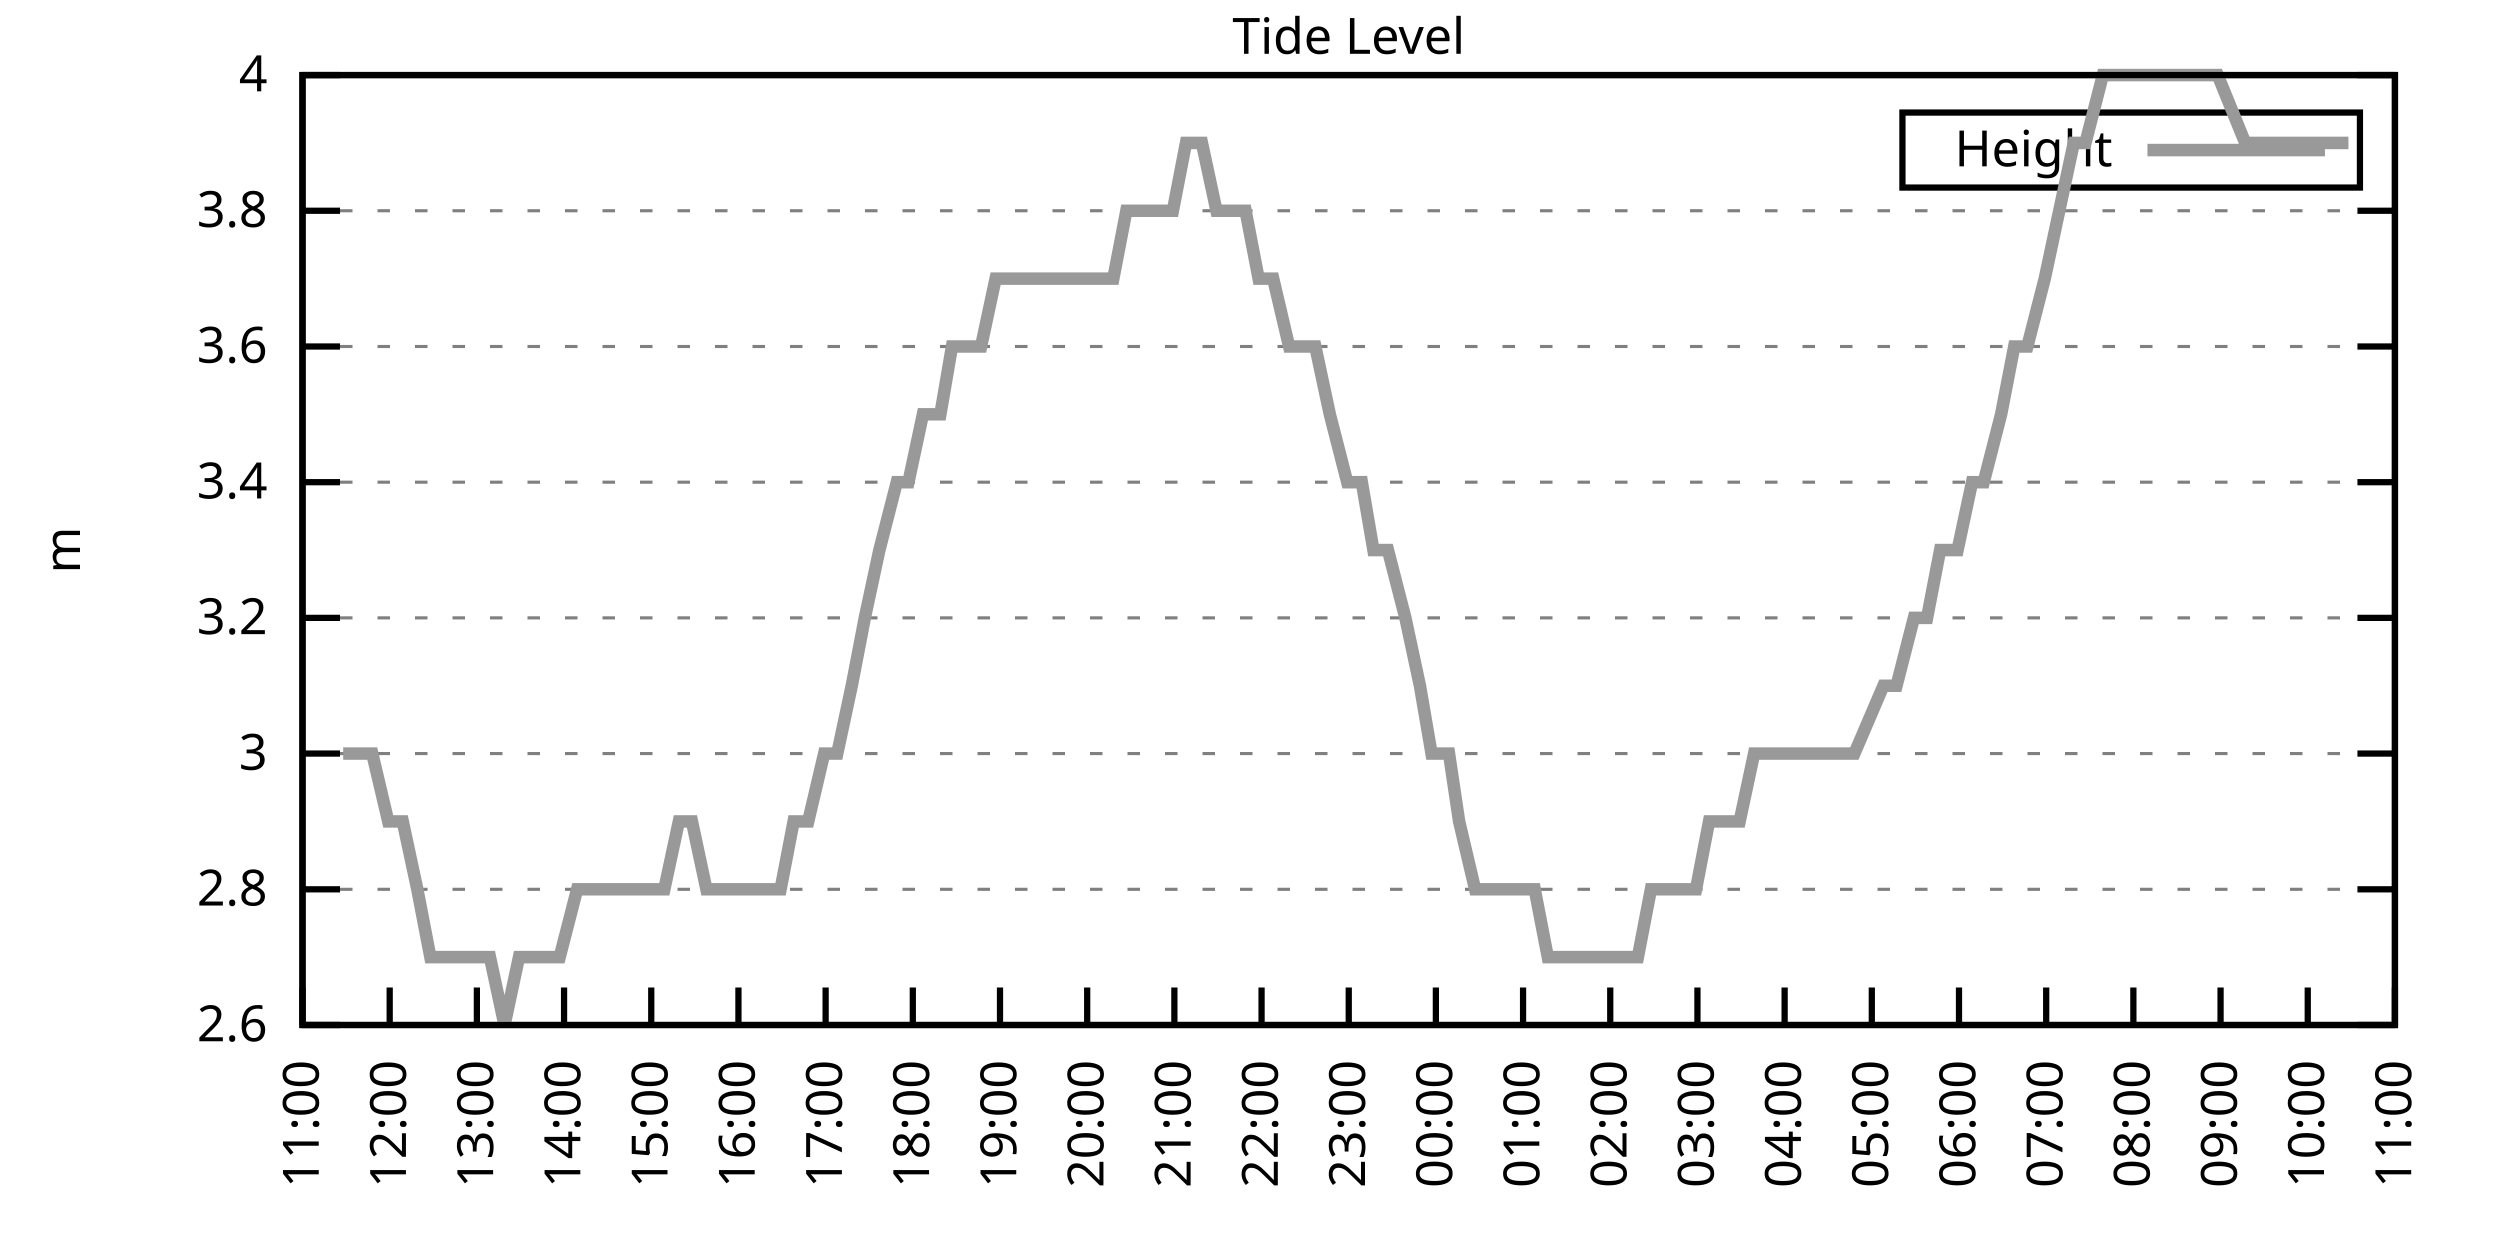
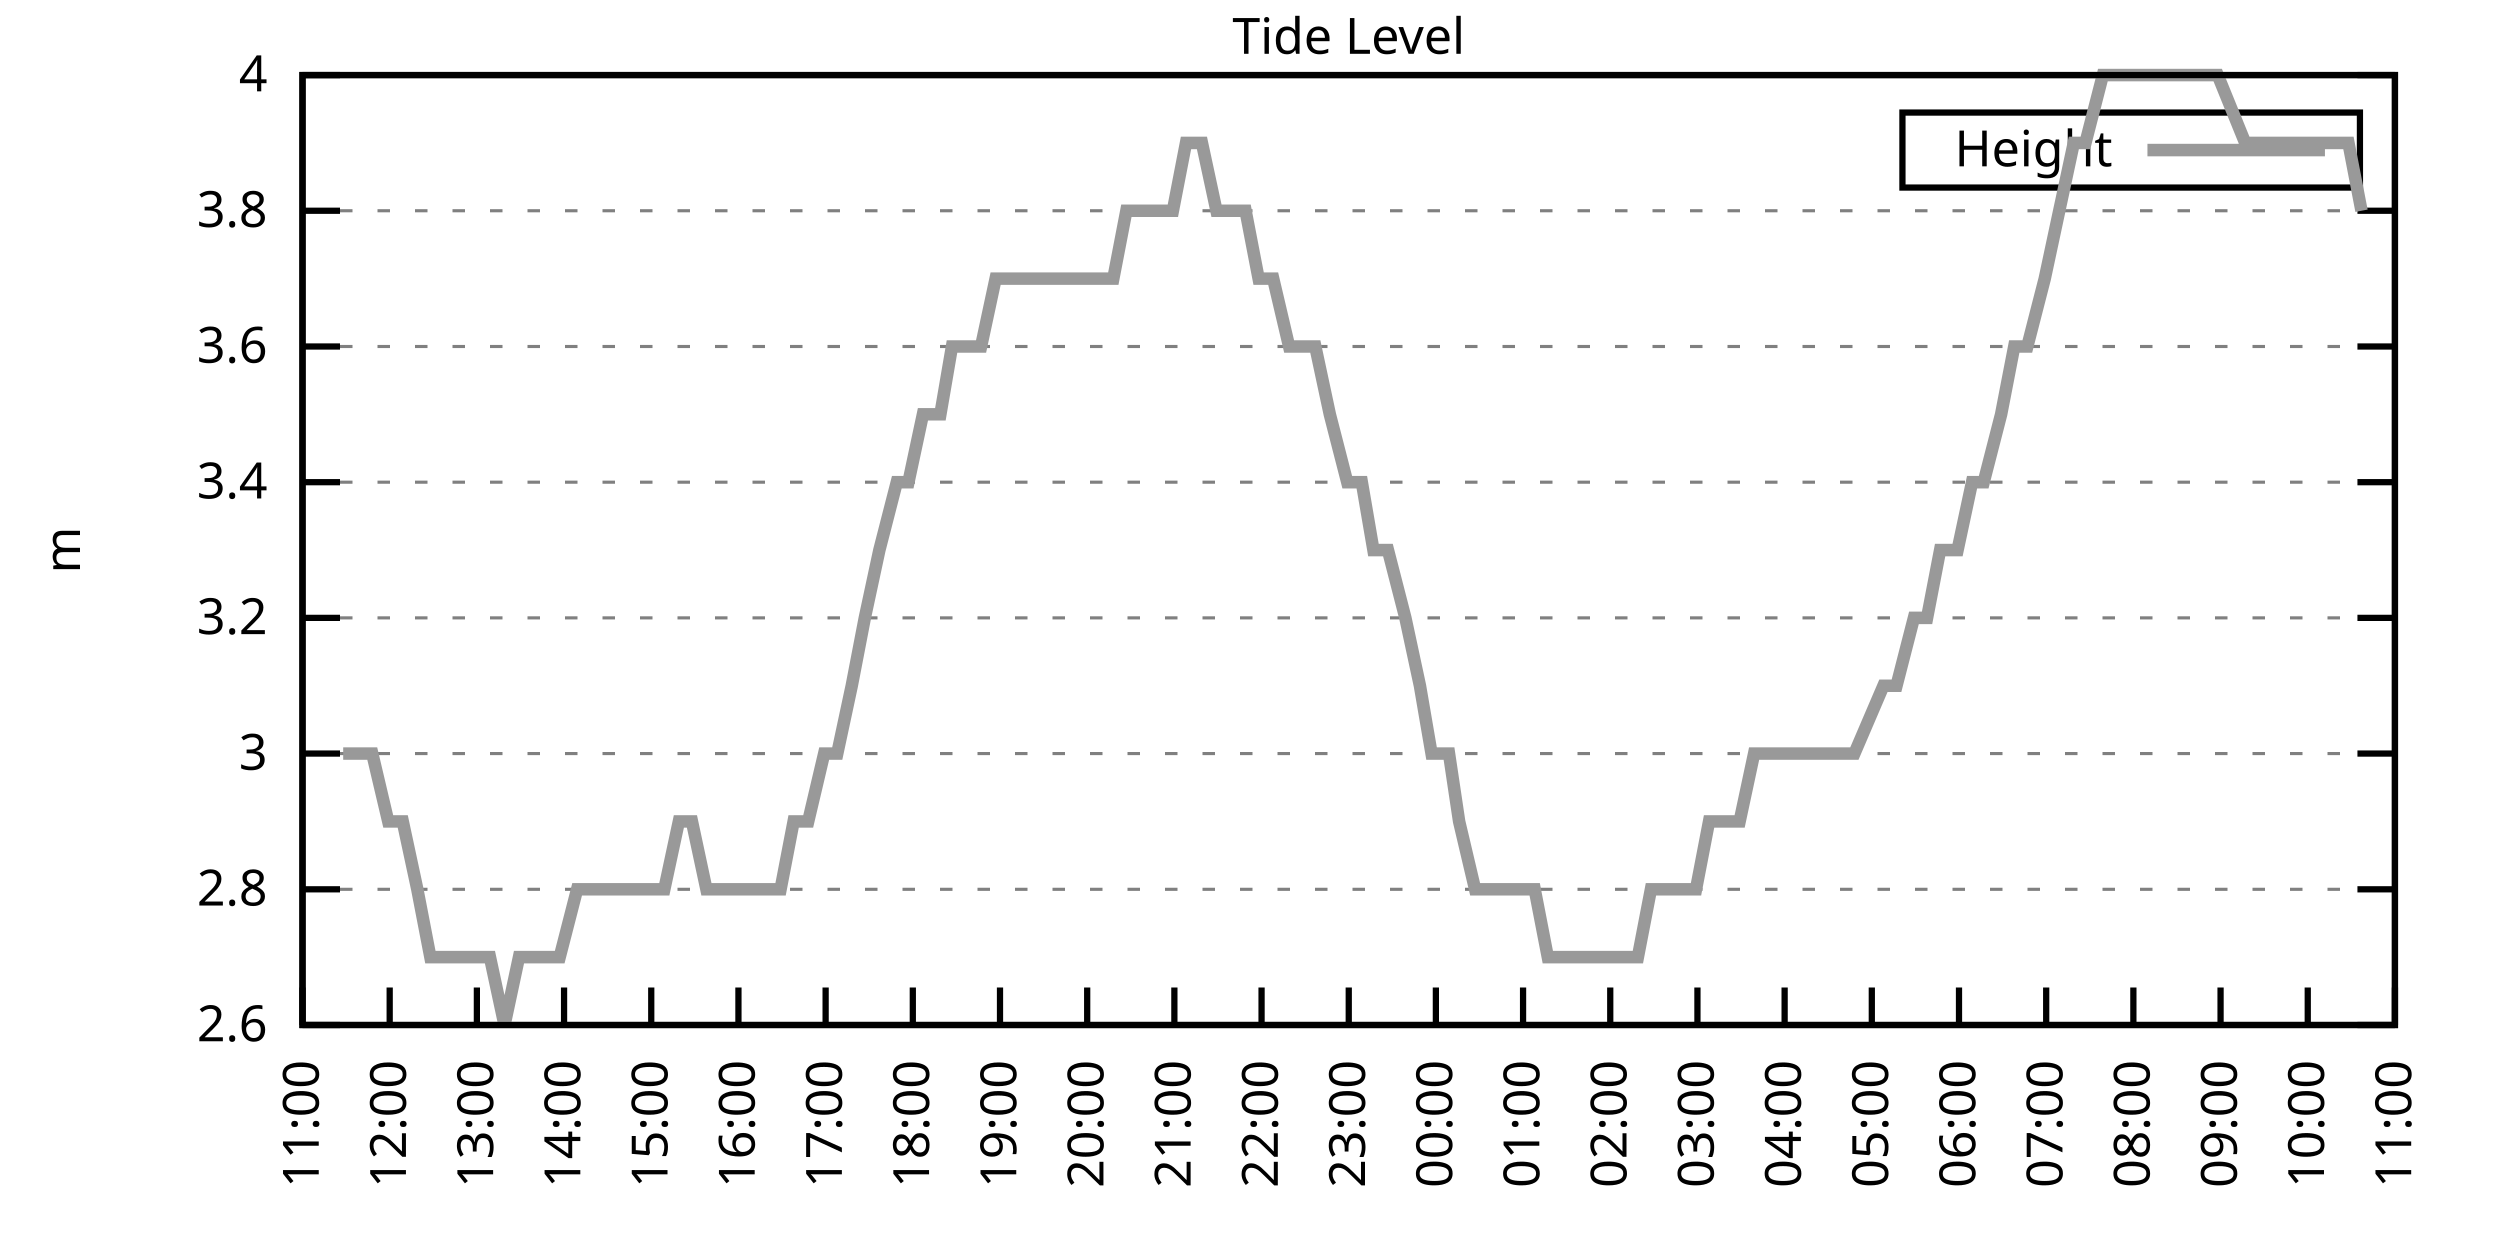
<svg xmlns="http://www.w3.org/2000/svg" xmlns:xlink="http://www.w3.org/1999/xlink" width="400" height="200" viewBox="0 0 400 200">
  <g id="gnuplot_canvas">
    <rect x="0" y="0" width="400" height="200" fill="none" />
    <defs>
      <circle id="gpDot" r="0.5" stroke-width="0.5" stroke="currentColor" />
      <path id="gpPt0" stroke-width="0.333" stroke="currentColor" d="M-1,0 h2 M0,-1 v2" />
      <path id="gpPt1" stroke-width="0.333" stroke="currentColor" d="M-1,-1 L1,1 M1,-1 L-1,1" />
      <path id="gpPt2" stroke-width="0.333" stroke="currentColor" d="M-1,0 L1,0 M0,-1 L0,1 M-1,-1 L1,1 M-1,1 L1,-1" />
      <rect id="gpPt3" stroke-width="0.333" stroke="currentColor" x="-1" y="-1" width="2" height="2" />
      <rect id="gpPt4" stroke-width="0.333" stroke="currentColor" fill="currentColor" x="-1" y="-1" width="2" height="2" />
      <circle id="gpPt5" stroke-width="0.333" stroke="currentColor" cx="0" cy="0" r="1" />
      <use xlink:href="#gpPt5" id="gpPt6" fill="currentColor" stroke="none" />
      <path id="gpPt7" stroke-width="0.333" stroke="currentColor" d="M0,-1.33 L-1.33,0.67 L1.33,0.67 z" />
      <use xlink:href="#gpPt7" id="gpPt8" fill="currentColor" stroke="none" />
      <use xlink:href="#gpPt7" id="gpPt9" stroke="currentColor" transform="rotate(180)" />
      <use xlink:href="#gpPt9" id="gpPt10" fill="currentColor" stroke="none" />
      <use xlink:href="#gpPt3" id="gpPt11" stroke="currentColor" transform="rotate(45)" />
      <use xlink:href="#gpPt11" id="gpPt12" fill="currentColor" stroke="none" />
      <path id="gpPt13" stroke-width="0.333" stroke="currentColor" d="M0,1.330 L1.265,0.411 L0.782,-1.067 L-0.782,-1.076 L-1.265,0.411 z" />
      <use xlink:href="#gpPt13" id="gpPt14" fill="currentColor" stroke="none" />
      <filter id="textbox" filterUnits="objectBoundingBox" x="0" y="0" height="1" width="1">
        <feFlood flood-color="white" flood-opacity="1" result="bgnd" />
        <feComposite in="SourceGraphic" in2="bgnd" operator="atop" />
      </filter>
      <filter id="greybox" filterUnits="objectBoundingBox" x="0" y="0" height="1" width="1">
        <feFlood flood-color="lightgrey" flood-opacity="1" result="grey" />
        <feComposite in="SourceGraphic" in2="grey" operator="atop" />
      </filter>
    </defs>
    <g fill="none" color="white" stroke="currentColor" stroke-width="1.00" stroke-linecap="butt" stroke-linejoin="miter">
</g>
    <g fill="none" color="black" stroke="currentColor" stroke-width="1.00" stroke-linecap="butt" stroke-linejoin="miter">
      <g stroke="none" shape-rendering="crispEdges">
        <polygon fill="rgb(255, 255, 255)" points="48.40,164.00 383.18,164.00 383.18,12.02 48.40,12.02 " />
      </g>
    </g>
    <g fill="none" color="black" stroke="currentColor" stroke-width="1.00" stroke-linecap="butt" stroke-linejoin="miter">
</g>
    <g fill="none" color="black" stroke="black" stroke-width="0.50" stroke-linecap="butt" stroke-linejoin="miter">
</g>
    <g fill="none" color="gray" stroke="currentColor" stroke-width="0.50" stroke-linecap="butt" stroke-linejoin="miter">
      <path stroke="gray" stroke-dasharray="2,4" class="gridline" d="M48.40,164.00 L383.19,164.00  " />
    </g>
    <g fill="none" color="gray" stroke="gray" stroke-width="1.00" stroke-linecap="butt" stroke-linejoin="miter">
</g>
    <g fill="none" color="black" stroke="currentColor" stroke-width="1.00" stroke-linecap="butt" stroke-linejoin="miter">
      <path stroke="black" d="M48.40,164.00 L54.40,164.00 M383.19,164.00 L377.19,164.00  " />
      <g transform="translate(42.80,166.60)" stroke="none" fill="black" font-family="Sans" font-size="8.00" text-anchor="end">
        <text>
          <tspan font-family="Sans"> 2.6</tspan>
        </text>
      </g>
    </g>
    <g fill="none" color="black" stroke="currentColor" stroke-width="1.00" stroke-linecap="butt" stroke-linejoin="miter">
</g>
    <g fill="none" color="black" stroke="black" stroke-width="0.50" stroke-linecap="butt" stroke-linejoin="miter">
</g>
    <g fill="none" color="gray" stroke="currentColor" stroke-width="0.50" stroke-linecap="butt" stroke-linejoin="miter">
      <path stroke="gray" stroke-dasharray="2,4" class="gridline" d="M48.40,142.29 L383.19,142.29  " />
    </g>
    <g fill="none" color="gray" stroke="gray" stroke-width="1.00" stroke-linecap="butt" stroke-linejoin="miter">
</g>
    <g fill="none" color="black" stroke="currentColor" stroke-width="1.00" stroke-linecap="butt" stroke-linejoin="miter">
      <path stroke="black" d="M48.40,142.29 L54.40,142.29 M383.19,142.29 L377.19,142.29  " />
      <g transform="translate(42.80,144.89)" stroke="none" fill="black" font-family="Sans" font-size="8.00" text-anchor="end">
        <text>
          <tspan font-family="Sans"> 2.8</tspan>
        </text>
      </g>
    </g>
    <g fill="none" color="black" stroke="currentColor" stroke-width="1.00" stroke-linecap="butt" stroke-linejoin="miter">
</g>
    <g fill="none" color="black" stroke="black" stroke-width="0.50" stroke-linecap="butt" stroke-linejoin="miter">
</g>
    <g fill="none" color="gray" stroke="currentColor" stroke-width="0.50" stroke-linecap="butt" stroke-linejoin="miter">
      <path stroke="gray" stroke-dasharray="2,4" class="gridline" d="M48.40,120.57 L383.19,120.57  " />
    </g>
    <g fill="none" color="gray" stroke="gray" stroke-width="1.00" stroke-linecap="butt" stroke-linejoin="miter">
</g>
    <g fill="none" color="black" stroke="currentColor" stroke-width="1.00" stroke-linecap="butt" stroke-linejoin="miter">
      <path stroke="black" d="M48.40,120.57 L54.40,120.57 M383.19,120.57 L377.19,120.57  " />
      <g transform="translate(42.80,123.17)" stroke="none" fill="black" font-family="Sans" font-size="8.00" text-anchor="end">
        <text>
          <tspan font-family="Sans"> 3</tspan>
        </text>
      </g>
    </g>
    <g fill="none" color="black" stroke="currentColor" stroke-width="1.00" stroke-linecap="butt" stroke-linejoin="miter">
</g>
    <g fill="none" color="black" stroke="black" stroke-width="0.50" stroke-linecap="butt" stroke-linejoin="miter">
</g>
    <g fill="none" color="gray" stroke="currentColor" stroke-width="0.50" stroke-linecap="butt" stroke-linejoin="miter">
      <path stroke="gray" stroke-dasharray="2,4" class="gridline" d="M48.40,98.86 L383.19,98.86  " />
    </g>
    <g fill="none" color="gray" stroke="gray" stroke-width="1.00" stroke-linecap="butt" stroke-linejoin="miter">
</g>
    <g fill="none" color="black" stroke="currentColor" stroke-width="1.00" stroke-linecap="butt" stroke-linejoin="miter">
      <path stroke="black" d="M48.40,98.86 L54.40,98.86 M383.19,98.86 L377.19,98.86  " />
      <g transform="translate(42.80,101.46)" stroke="none" fill="black" font-family="Sans" font-size="8.00" text-anchor="end">
        <text>
          <tspan font-family="Sans"> 3.2</tspan>
        </text>
      </g>
    </g>
    <g fill="none" color="black" stroke="currentColor" stroke-width="1.00" stroke-linecap="butt" stroke-linejoin="miter">
</g>
    <g fill="none" color="black" stroke="black" stroke-width="0.50" stroke-linecap="butt" stroke-linejoin="miter">
</g>
    <g fill="none" color="gray" stroke="currentColor" stroke-width="0.50" stroke-linecap="butt" stroke-linejoin="miter">
      <path stroke="gray" stroke-dasharray="2,4" class="gridline" d="M48.40,77.15 L383.19,77.15  " />
    </g>
    <g fill="none" color="gray" stroke="gray" stroke-width="1.00" stroke-linecap="butt" stroke-linejoin="miter">
</g>
    <g fill="none" color="black" stroke="currentColor" stroke-width="1.00" stroke-linecap="butt" stroke-linejoin="miter">
      <path stroke="black" d="M48.40,77.15 L54.40,77.15 M383.19,77.15 L377.19,77.15  " />
      <g transform="translate(42.80,79.75)" stroke="none" fill="black" font-family="Sans" font-size="8.00" text-anchor="end">
        <text>
          <tspan font-family="Sans"> 3.4</tspan>
        </text>
      </g>
    </g>
    <g fill="none" color="black" stroke="currentColor" stroke-width="1.00" stroke-linecap="butt" stroke-linejoin="miter">
</g>
    <g fill="none" color="black" stroke="black" stroke-width="0.50" stroke-linecap="butt" stroke-linejoin="miter">
</g>
    <g fill="none" color="gray" stroke="currentColor" stroke-width="0.50" stroke-linecap="butt" stroke-linejoin="miter">
      <path stroke="gray" stroke-dasharray="2,4" class="gridline" d="M48.40,55.44 L383.19,55.44  " />
    </g>
    <g fill="none" color="gray" stroke="gray" stroke-width="1.00" stroke-linecap="butt" stroke-linejoin="miter">
</g>
    <g fill="none" color="black" stroke="currentColor" stroke-width="1.00" stroke-linecap="butt" stroke-linejoin="miter">
      <path stroke="black" d="M48.40,55.44 L54.40,55.44 M383.19,55.44 L377.19,55.44  " />
      <g transform="translate(42.80,58.04)" stroke="none" fill="black" font-family="Sans" font-size="8.00" text-anchor="end">
        <text>
          <tspan font-family="Sans"> 3.6</tspan>
        </text>
      </g>
    </g>
    <g fill="none" color="black" stroke="currentColor" stroke-width="1.00" stroke-linecap="butt" stroke-linejoin="miter">
</g>
    <g fill="none" color="black" stroke="black" stroke-width="0.50" stroke-linecap="butt" stroke-linejoin="miter">
</g>
    <g fill="none" color="gray" stroke="currentColor" stroke-width="0.50" stroke-linecap="butt" stroke-linejoin="miter">
      <path stroke="gray" stroke-dasharray="2,4" class="gridline" d="M48.40,33.72 L383.19,33.72  " />
    </g>
    <g fill="none" color="gray" stroke="gray" stroke-width="1.00" stroke-linecap="butt" stroke-linejoin="miter">
</g>
    <g fill="none" color="black" stroke="currentColor" stroke-width="1.00" stroke-linecap="butt" stroke-linejoin="miter">
      <path stroke="black" d="M48.40,33.72 L54.40,33.72 M383.19,33.72 L377.19,33.72  " />
      <g transform="translate(42.80,36.32)" stroke="none" fill="black" font-family="Sans" font-size="8.00" text-anchor="end">
        <text>
          <tspan font-family="Sans"> 3.8</tspan>
        </text>
      </g>
    </g>
    <g fill="none" color="black" stroke="currentColor" stroke-width="1.00" stroke-linecap="butt" stroke-linejoin="miter">
</g>
    <g fill="none" color="black" stroke="black" stroke-width="0.50" stroke-linecap="butt" stroke-linejoin="miter">
</g>
    <g fill="none" color="gray" stroke="currentColor" stroke-width="0.50" stroke-linecap="butt" stroke-linejoin="miter">
      <path stroke="gray" stroke-dasharray="2,4" class="gridline" d="M48.40,12.01 L383.19,12.01  " />
    </g>
    <g fill="none" color="gray" stroke="gray" stroke-width="1.00" stroke-linecap="butt" stroke-linejoin="miter">
</g>
    <g fill="none" color="black" stroke="currentColor" stroke-width="1.00" stroke-linecap="butt" stroke-linejoin="miter">
      <path stroke="black" d="M48.40,12.01 L54.40,12.01 M383.19,12.01 L377.19,12.01  " />
      <g transform="translate(42.80,14.61)" stroke="none" fill="black" font-family="Sans" font-size="8.00" text-anchor="end">
        <text>
          <tspan font-family="Sans"> 4</tspan>
        </text>
      </g>
    </g>
    <g fill="none" color="black" stroke="currentColor" stroke-width="1.00" stroke-linecap="butt" stroke-linejoin="miter">
      <path stroke="black" d="M48.40,164.00 L48.40,158.00  " />
      <g transform="translate(51.00,169.60) rotate(270.00)" stroke="none" fill="black" font-family="Sans" font-size="8.00" text-anchor="end">
        <text>
          <tspan font-family="Sans">11:00</tspan>
        </text>
      </g>
    </g>
    <g fill="none" color="black" stroke="currentColor" stroke-width="1.00" stroke-linecap="butt" stroke-linejoin="miter">
      <path stroke="black" d="M62.35,164.00 L62.35,158.00  " />
      <g transform="translate(64.95,169.60) rotate(270.00)" stroke="none" fill="black" font-family="Sans" font-size="8.00" text-anchor="end">
        <text>
          <tspan font-family="Sans">12:00</tspan>
        </text>
      </g>
    </g>
    <g fill="none" color="black" stroke="currentColor" stroke-width="1.00" stroke-linecap="butt" stroke-linejoin="miter">
      <path stroke="black" d="M76.30,164.00 L76.30,158.00  " />
      <g transform="translate(78.90,169.60) rotate(270.00)" stroke="none" fill="black" font-family="Sans" font-size="8.00" text-anchor="end">
        <text>
          <tspan font-family="Sans">13:00</tspan>
        </text>
      </g>
    </g>
    <g fill="none" color="black" stroke="currentColor" stroke-width="1.00" stroke-linecap="butt" stroke-linejoin="miter">
      <path stroke="black" d="M90.25,164.00 L90.25,158.00  " />
      <g transform="translate(92.85,169.60) rotate(270.00)" stroke="none" fill="black" font-family="Sans" font-size="8.00" text-anchor="end">
        <text>
          <tspan font-family="Sans">14:00</tspan>
        </text>
      </g>
    </g>
    <g fill="none" color="black" stroke="currentColor" stroke-width="1.00" stroke-linecap="butt" stroke-linejoin="miter">
      <path stroke="black" d="M104.20,164.00 L104.20,158.00  " />
      <g transform="translate(106.80,169.60) rotate(270.00)" stroke="none" fill="black" font-family="Sans" font-size="8.00" text-anchor="end">
        <text>
          <tspan font-family="Sans">15:00</tspan>
        </text>
      </g>
    </g>
    <g fill="none" color="black" stroke="currentColor" stroke-width="1.00" stroke-linecap="butt" stroke-linejoin="miter">
      <path stroke="black" d="M118.15,164.00 L118.15,158.00  " />
      <g transform="translate(120.75,169.60) rotate(270.00)" stroke="none" fill="black" font-family="Sans" font-size="8.00" text-anchor="end">
        <text>
          <tspan font-family="Sans">16:00</tspan>
        </text>
      </g>
    </g>
    <g fill="none" color="black" stroke="currentColor" stroke-width="1.00" stroke-linecap="butt" stroke-linejoin="miter">
      <path stroke="black" d="M132.10,164.00 L132.10,158.00  " />
      <g transform="translate(134.70,169.60) rotate(270.00)" stroke="none" fill="black" font-family="Sans" font-size="8.00" text-anchor="end">
        <text>
          <tspan font-family="Sans">17:00</tspan>
        </text>
      </g>
    </g>
    <g fill="none" color="black" stroke="currentColor" stroke-width="1.00" stroke-linecap="butt" stroke-linejoin="miter">
      <path stroke="black" d="M146.05,164.00 L146.05,158.00  " />
      <g transform="translate(148.65,169.60) rotate(270.00)" stroke="none" fill="black" font-family="Sans" font-size="8.00" text-anchor="end">
        <text>
          <tspan font-family="Sans">18:00</tspan>
        </text>
      </g>
    </g>
    <g fill="none" color="black" stroke="currentColor" stroke-width="1.00" stroke-linecap="butt" stroke-linejoin="miter">
      <path stroke="black" d="M160.00,164.00 L160.00,158.00  " />
      <g transform="translate(162.60,169.60) rotate(270.00)" stroke="none" fill="black" font-family="Sans" font-size="8.00" text-anchor="end">
        <text>
          <tspan font-family="Sans">19:00</tspan>
        </text>
      </g>
    </g>
    <g fill="none" color="black" stroke="currentColor" stroke-width="1.00" stroke-linecap="butt" stroke-linejoin="miter">
      <path stroke="black" d="M173.95,164.00 L173.95,158.00  " />
      <g transform="translate(176.55,169.60) rotate(270.00)" stroke="none" fill="black" font-family="Sans" font-size="8.00" text-anchor="end">
        <text>
          <tspan font-family="Sans">20:00</tspan>
        </text>
      </g>
    </g>
    <g fill="none" color="black" stroke="currentColor" stroke-width="1.00" stroke-linecap="butt" stroke-linejoin="miter">
      <path stroke="black" d="M187.90,164.00 L187.90,158.00  " />
      <g transform="translate(190.50,169.60) rotate(270.00)" stroke="none" fill="black" font-family="Sans" font-size="8.00" text-anchor="end">
        <text>
          <tspan font-family="Sans">21:00</tspan>
        </text>
      </g>
    </g>
    <g fill="none" color="black" stroke="currentColor" stroke-width="1.00" stroke-linecap="butt" stroke-linejoin="miter">
      <path stroke="black" d="M201.85,164.00 L201.85,158.00  " />
      <g transform="translate(204.45,169.60) rotate(270.00)" stroke="none" fill="black" font-family="Sans" font-size="8.00" text-anchor="end">
        <text>
          <tspan font-family="Sans">22:00</tspan>
        </text>
      </g>
    </g>
    <g fill="none" color="black" stroke="currentColor" stroke-width="1.00" stroke-linecap="butt" stroke-linejoin="miter">
      <path stroke="black" d="M215.80,164.00 L215.80,158.00  " />
      <g transform="translate(218.40,169.60) rotate(270.00)" stroke="none" fill="black" font-family="Sans" font-size="8.00" text-anchor="end">
        <text>
          <tspan font-family="Sans">23:00</tspan>
        </text>
      </g>
    </g>
    <g fill="none" color="black" stroke="currentColor" stroke-width="1.00" stroke-linecap="butt" stroke-linejoin="miter">
      <path stroke="black" d="M229.74,164.00 L229.74,158.00  " />
      <g transform="translate(232.34,169.60) rotate(270.00)" stroke="none" fill="black" font-family="Sans" font-size="8.00" text-anchor="end">
        <text>
          <tspan font-family="Sans">00:00</tspan>
        </text>
      </g>
    </g>
    <g fill="none" color="black" stroke="currentColor" stroke-width="1.00" stroke-linecap="butt" stroke-linejoin="miter">
      <path stroke="black" d="M243.69,164.00 L243.69,158.00  " />
      <g transform="translate(246.29,169.60) rotate(270.00)" stroke="none" fill="black" font-family="Sans" font-size="8.00" text-anchor="end">
        <text>
          <tspan font-family="Sans">01:00</tspan>
        </text>
      </g>
    </g>
    <g fill="none" color="black" stroke="currentColor" stroke-width="1.00" stroke-linecap="butt" stroke-linejoin="miter">
      <path stroke="black" d="M257.64,164.00 L257.64,158.00  " />
      <g transform="translate(260.24,169.60) rotate(270.00)" stroke="none" fill="black" font-family="Sans" font-size="8.00" text-anchor="end">
        <text>
          <tspan font-family="Sans">02:00</tspan>
        </text>
      </g>
    </g>
    <g fill="none" color="black" stroke="currentColor" stroke-width="1.00" stroke-linecap="butt" stroke-linejoin="miter">
      <path stroke="black" d="M271.59,164.00 L271.59,158.00  " />
      <g transform="translate(274.19,169.60) rotate(270.00)" stroke="none" fill="black" font-family="Sans" font-size="8.00" text-anchor="end">
        <text>
          <tspan font-family="Sans">03:00</tspan>
        </text>
      </g>
    </g>
    <g fill="none" color="black" stroke="currentColor" stroke-width="1.00" stroke-linecap="butt" stroke-linejoin="miter">
      <path stroke="black" d="M285.54,164.00 L285.54,158.00  " />
      <g transform="translate(288.14,169.60) rotate(270.00)" stroke="none" fill="black" font-family="Sans" font-size="8.00" text-anchor="end">
        <text>
          <tspan font-family="Sans">04:00</tspan>
        </text>
      </g>
    </g>
    <g fill="none" color="black" stroke="currentColor" stroke-width="1.00" stroke-linecap="butt" stroke-linejoin="miter">
      <path stroke="black" d="M299.49,164.00 L299.49,158.00  " />
      <g transform="translate(302.09,169.60) rotate(270.00)" stroke="none" fill="black" font-family="Sans" font-size="8.00" text-anchor="end">
        <text>
          <tspan font-family="Sans">05:00</tspan>
        </text>
      </g>
    </g>
    <g fill="none" color="black" stroke="currentColor" stroke-width="1.00" stroke-linecap="butt" stroke-linejoin="miter">
      <path stroke="black" d="M313.44,164.00 L313.44,158.00  " />
      <g transform="translate(316.04,169.60) rotate(270.00)" stroke="none" fill="black" font-family="Sans" font-size="8.00" text-anchor="end">
        <text>
          <tspan font-family="Sans">06:00</tspan>
        </text>
      </g>
    </g>
    <g fill="none" color="black" stroke="currentColor" stroke-width="1.00" stroke-linecap="butt" stroke-linejoin="miter">
      <path stroke="black" d="M327.39,164.00 L327.39,158.00  " />
      <g transform="translate(329.99,169.60) rotate(270.00)" stroke="none" fill="black" font-family="Sans" font-size="8.00" text-anchor="end">
        <text>
          <tspan font-family="Sans">07:00</tspan>
        </text>
      </g>
    </g>
    <g fill="none" color="black" stroke="currentColor" stroke-width="1.00" stroke-linecap="butt" stroke-linejoin="miter">
      <path stroke="black" d="M341.34,164.00 L341.34,158.00  " />
      <g transform="translate(343.94,169.60) rotate(270.00)" stroke="none" fill="black" font-family="Sans" font-size="8.00" text-anchor="end">
        <text>
          <tspan font-family="Sans">08:00</tspan>
        </text>
      </g>
    </g>
    <g fill="none" color="black" stroke="currentColor" stroke-width="1.00" stroke-linecap="butt" stroke-linejoin="miter">
      <path stroke="black" d="M355.29,164.00 L355.29,158.00  " />
      <g transform="translate(357.89,169.60) rotate(270.00)" stroke="none" fill="black" font-family="Sans" font-size="8.00" text-anchor="end">
        <text>
          <tspan font-family="Sans">09:00</tspan>
        </text>
      </g>
    </g>
    <g fill="none" color="black" stroke="currentColor" stroke-width="1.00" stroke-linecap="butt" stroke-linejoin="miter">
      <path stroke="black" d="M369.24,164.00 L369.24,158.00  " />
      <g transform="translate(371.84,169.60) rotate(270.00)" stroke="none" fill="black" font-family="Sans" font-size="8.00" text-anchor="end">
        <text>
          <tspan font-family="Sans">10:00</tspan>
        </text>
      </g>
    </g>
    <g fill="none" color="black" stroke="currentColor" stroke-width="1.00" stroke-linecap="butt" stroke-linejoin="miter">
      <path stroke="black" d="M383.19,164.00 L383.19,158.00  " />
      <g transform="translate(385.79,169.60) rotate(270.00)" stroke="none" fill="black" font-family="Sans" font-size="8.00" text-anchor="end">
        <text>
          <tspan font-family="Sans">11:00</tspan>
        </text>
      </g>
    </g>
    <g fill="none" color="black" stroke="currentColor" stroke-width="1.00" stroke-linecap="butt" stroke-linejoin="miter">
</g>
    <g fill="none" color="black" stroke="currentColor" stroke-width="1.00" stroke-linecap="butt" stroke-linejoin="miter">
      <path stroke="black" d="M48.40,12.01 L48.40,164.00 L383.19,164.00 L383.19,12.01 L48.40,12.01 Z  " />
    </g>
    <g fill="none" color="black" stroke="currentColor" stroke-width="1.00" stroke-linecap="butt" stroke-linejoin="miter">
</g>
    <g fill="none" color="black" stroke="currentColor" stroke-width="1.00" stroke-linecap="butt" stroke-linejoin="miter">
      <path stroke="black" d="M304.39,30.01 L304.39,18.01 L377.59,18.01 L377.59,30.01 L304.39,30.01 Z  " />
    </g>
    <g id="Tide_level_plot_1">
      <g fill="none" color="white" stroke="black" stroke-width="2.00" stroke-linecap="butt" stroke-linejoin="miter">
</g>
      <g fill="none" color="black" stroke="currentColor" stroke-width="2.00" stroke-linecap="butt" stroke-linejoin="miter">
        <g transform="translate(337.99,26.61)" stroke="none" fill="black" font-family="Sans" font-size="8.00" text-anchor="end">
          <text>
            <tspan font-family="Sans">Height</tspan>
          </text>
        </g>
      </g>
      <g fill="none" color="black" stroke="currentColor" stroke-width="2.00" stroke-linecap="butt" stroke-linejoin="miter">
-         <path stroke="rgb(153, 153, 153)" d="M343.59,24.01 L371.99,24.01 M54.91,120.57 L57.00,120.57 L59.56,120.57 L62.12,131.43 L64.44,131.43 L66.77,142.29   L68.86,153.14 L71.42,153.14 L73.74,153.14 L75.60,153.14 L78.39,153.14 L80.72,164.00 L83.04,153.14 L85.37,153.14   L87.46,153.14 L89.55,153.14 L92.34,142.29 L94.43,142.29 L96.76,142.29 L99.32,142.29 L101.64,142.29 L103.97,142.29   L106.29,142.29 L108.62,131.43 L110.71,131.43 L113.03,142.29 L115.59,142.29 L117.68,142.29 L120.01,142.29 L122.57,142.29   L124.89,142.29 L126.98,131.43 L129.31,131.43 L131.87,120.57 L133.96,120.57 L136.28,109.72 L138.37,98.86 L140.70,88.01   L143.49,77.15 L145.35,77.15 L147.67,66.29 L150.46,66.29 L152.32,55.44 L155.11,55.44 L156.97,55.44 L159.30,44.58   L162.09,44.58 L164.18,44.58 L166.27,44.58 L169.06,44.58 L171.16,44.58 L173.25,44.58 L176.04,44.58 L178.13,44.58   L180.22,33.72 L183.01,33.72 L185.34,33.72 L187.66,33.72 L189.76,22.87 L192.31,22.87 L194.64,33.72 L196.50,33.72   L199.29,33.72 L201.38,44.58 L203.71,44.58 L206.26,55.44 L208.12,55.44 L210.45,55.44 L212.77,66.29 L215.56,77.15   L217.89,77.15 L219.75,88.01 L222.07,88.01 L224.86,98.86 L227.19,109.72 L229.05,120.57 L231.84,120.57 L233.46,131.43   L236.02,142.29 L238.58,142.29 L241.14,142.29 L243.23,142.29 L245.55,142.29 L247.65,153.14 L249.51,153.14 L252.53,153.14   L255.09,153.14 L257.41,153.14 L259.27,153.14 L262.06,153.14 L264.15,142.29 L268.57,142.29 L271.36,142.29 L273.45,131.43   L276.01,131.43 L278.34,131.43 L280.66,120.57 L282.06,120.57 L284.61,120.57 L287.17,120.57 L292.29,120.57 L294.61,120.57   L296.70,120.57 L301.35,109.72 L303.44,109.72 L306.23,98.86 L308.33,98.86 L310.42,88.01 L313.21,88.01 L315.53,77.15   L317.39,77.15 L320.18,66.29 L322.28,55.44 L324.37,55.44 L327.16,44.58 L329.48,33.72 L331.81,22.87 L333.67,22.87   L336.46,12.01 L338.78,12.01 L340.88,12.01 L343.43,12.01 L345.53,12.01 L347.85,12.01 L349.94,12.01 L352.27,12.01   L354.83,12.01 L359.24,22.87 L362.03,22.87 L364.13,22.87 L366.68,22.87 L368.78,22.87 L371.33,22.87 L373.66,22.87   L375.75,22.87  " />
+         <path stroke="rgb(153, 153, 153)" d="M343.59,24.01 L371.99,24.01 M54.91,120.57 L57.00,120.57 L59.56,120.57 L62.12,131.43 L64.44,131.43 L66.77,142.29   L68.86,153.14 L71.42,153.14 L73.74,153.14 L75.60,153.14 L78.39,153.14 L80.72,164.00 L83.04,153.14 L85.37,153.14   L87.46,153.14 L89.55,153.14 L92.34,142.29 L94.43,142.29 L96.76,142.29 L99.32,142.29 L101.64,142.29 L103.97,142.29   L106.29,142.29 L108.62,131.43 L110.71,131.43 L113.03,142.29 L115.59,142.29 L117.68,142.29 L120.01,142.29 L122.57,142.29   L124.89,142.29 L126.98,131.43 L129.31,131.43 L131.87,120.57 L133.96,120.57 L136.28,109.72 L138.37,98.86 L140.70,88.01   L143.49,77.15 L145.35,77.15 L147.67,66.29 L150.46,66.29 L152.32,55.44 L155.11,55.44 L156.97,55.44 L159.30,44.58   L162.09,44.58 L164.18,44.58 L166.27,44.58 L169.06,44.58 L171.16,44.58 L173.25,44.58 L176.04,44.58 L178.13,44.58   L180.22,33.72 L183.01,33.72 L185.34,33.72 L187.66,33.72 L189.76,22.87 L192.31,22.87 L194.64,33.72 L196.50,33.72   L199.29,33.72 L201.38,44.58 L203.71,44.58 L206.26,55.44 L208.12,55.44 L210.45,55.44 L212.77,66.29 L215.56,77.15   L217.89,77.15 L219.75,88.01 L222.07,88.01 L224.86,98.86 L227.19,109.72 L229.05,120.57 L231.84,120.57 L233.46,131.43   L236.02,142.29 L238.58,142.29 L241.14,142.29 L243.23,142.29 L245.55,142.29 L247.65,153.14 L249.51,153.14 L252.53,153.14   L255.09,153.14 L257.41,153.14 L259.27,153.14 L262.06,153.14 L264.15,142.29 L268.57,142.29 L271.36,142.29 L273.45,131.43   L276.01,131.43 L278.34,131.43 L280.66,120.57 L282.06,120.57 L284.61,120.57 L287.17,120.57 L292.29,120.57 L294.61,120.57   L296.70,120.57 L301.35,109.72 L303.44,109.72 L306.23,98.86 L308.33,98.86 L310.42,88.01 L313.21,88.01 L315.53,77.15   L317.39,77.15 L320.18,66.29 L322.28,55.44 L324.37,55.44 L327.16,44.58 L329.48,33.72 L331.81,22.87 L333.67,22.87   L336.46,12.01 L338.78,12.01 L340.88,12.01 L343.43,12.01 L345.53,12.01 L347.85,12.01 L349.94,12.01 L352.27,12.01   L354.83,12.01 L359.24,22.87 L362.03,22.87 L364.13,22.87 L366.68,22.87 L368.78,22.87 L371.33,22.87 L373.66,22.87   L375.75,22.87 L377.84,33.72  " />
      </g>
    </g>
    <g fill="none" color="black" stroke="currentColor" stroke-width="2.00" stroke-linecap="butt" stroke-linejoin="miter">
</g>
    <g fill="none" color="black" stroke="black" stroke-width="1.00" stroke-linecap="butt" stroke-linejoin="miter">
</g>
    <g fill="none" color="black" stroke="currentColor" stroke-width="1.00" stroke-linecap="butt" stroke-linejoin="miter">
      <path stroke="black" d="M48.40,12.01 L48.40,164.00 L383.19,164.00 L383.19,12.01 L48.40,12.01 Z  " />
      <g transform="translate(12.80,88.01) rotate(270.00)" stroke="none" fill="black" font-family="Sans" font-size="8.00" text-anchor="middle">
        <text>
          <tspan font-family="Sans">m</tspan>
        </text>
      </g>
    </g>
    <g fill="none" color="black" stroke="currentColor" stroke-width="1.00" stroke-linecap="butt" stroke-linejoin="miter">
</g>
    <g fill="none" color="black" stroke="currentColor" stroke-width="1.00" stroke-linecap="butt" stroke-linejoin="miter">
      <g transform="translate(215.79,8.61)" stroke="none" fill="black" font-family="Sans" font-size="8.00" text-anchor="middle">
        <text>
          <tspan font-family="Sans">Tide Level</tspan>
        </text>
      </g>
    </g>
    <g fill="none" color="black" stroke="currentColor" stroke-width="1.00" stroke-linecap="butt" stroke-linejoin="miter">
</g>
  </g>
</svg>
